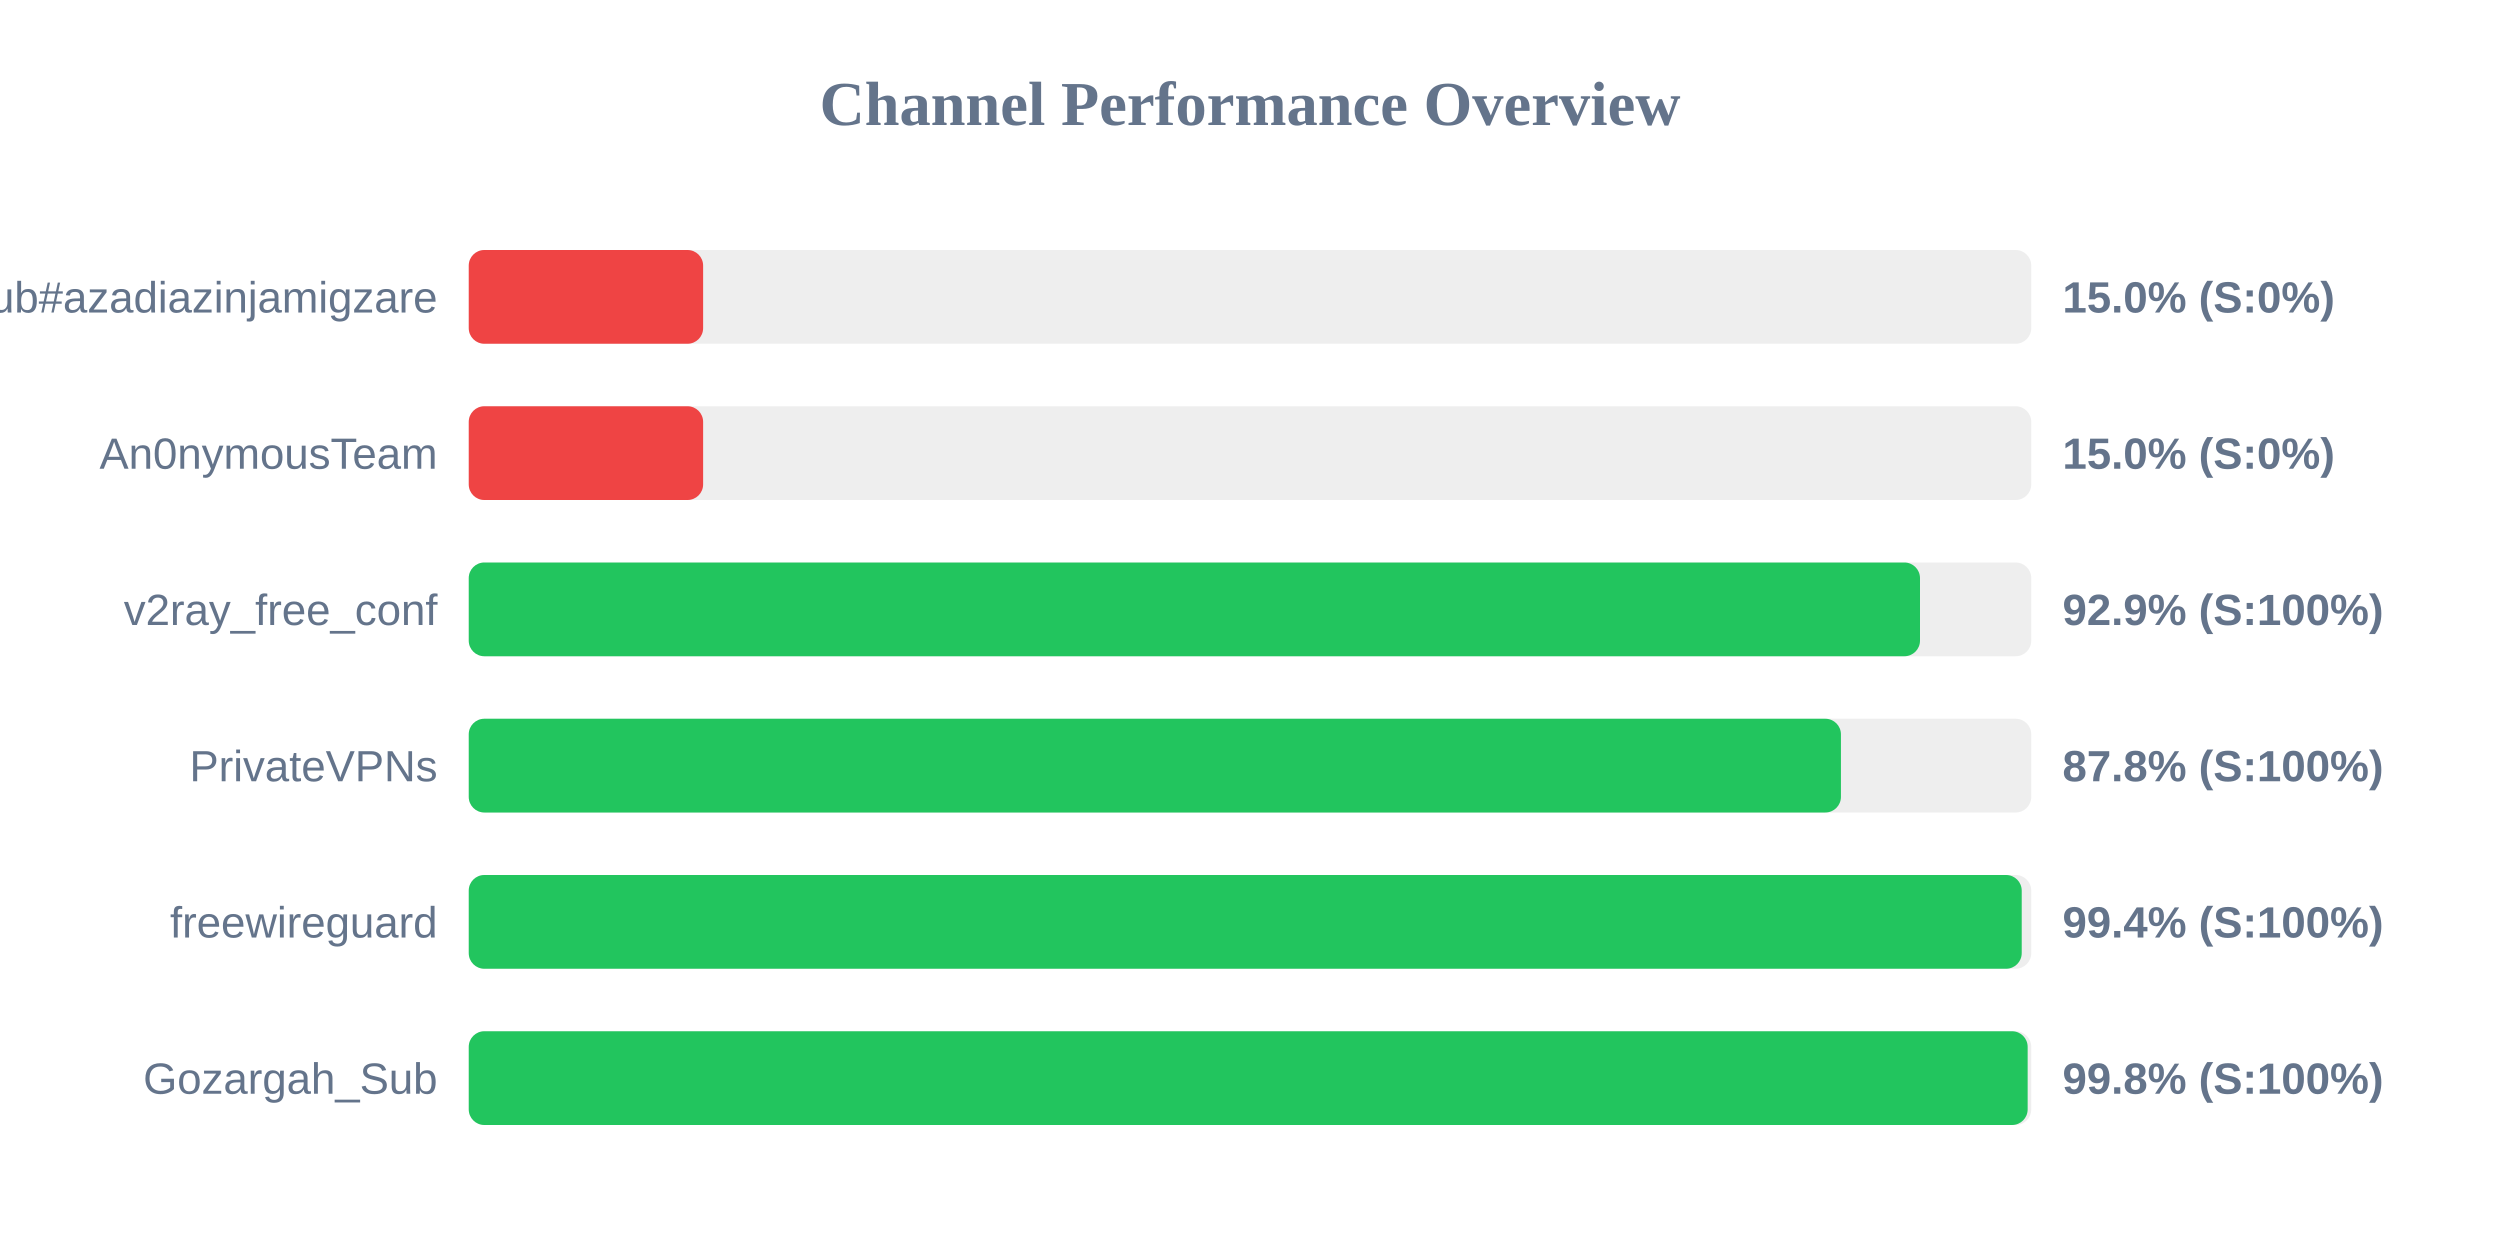
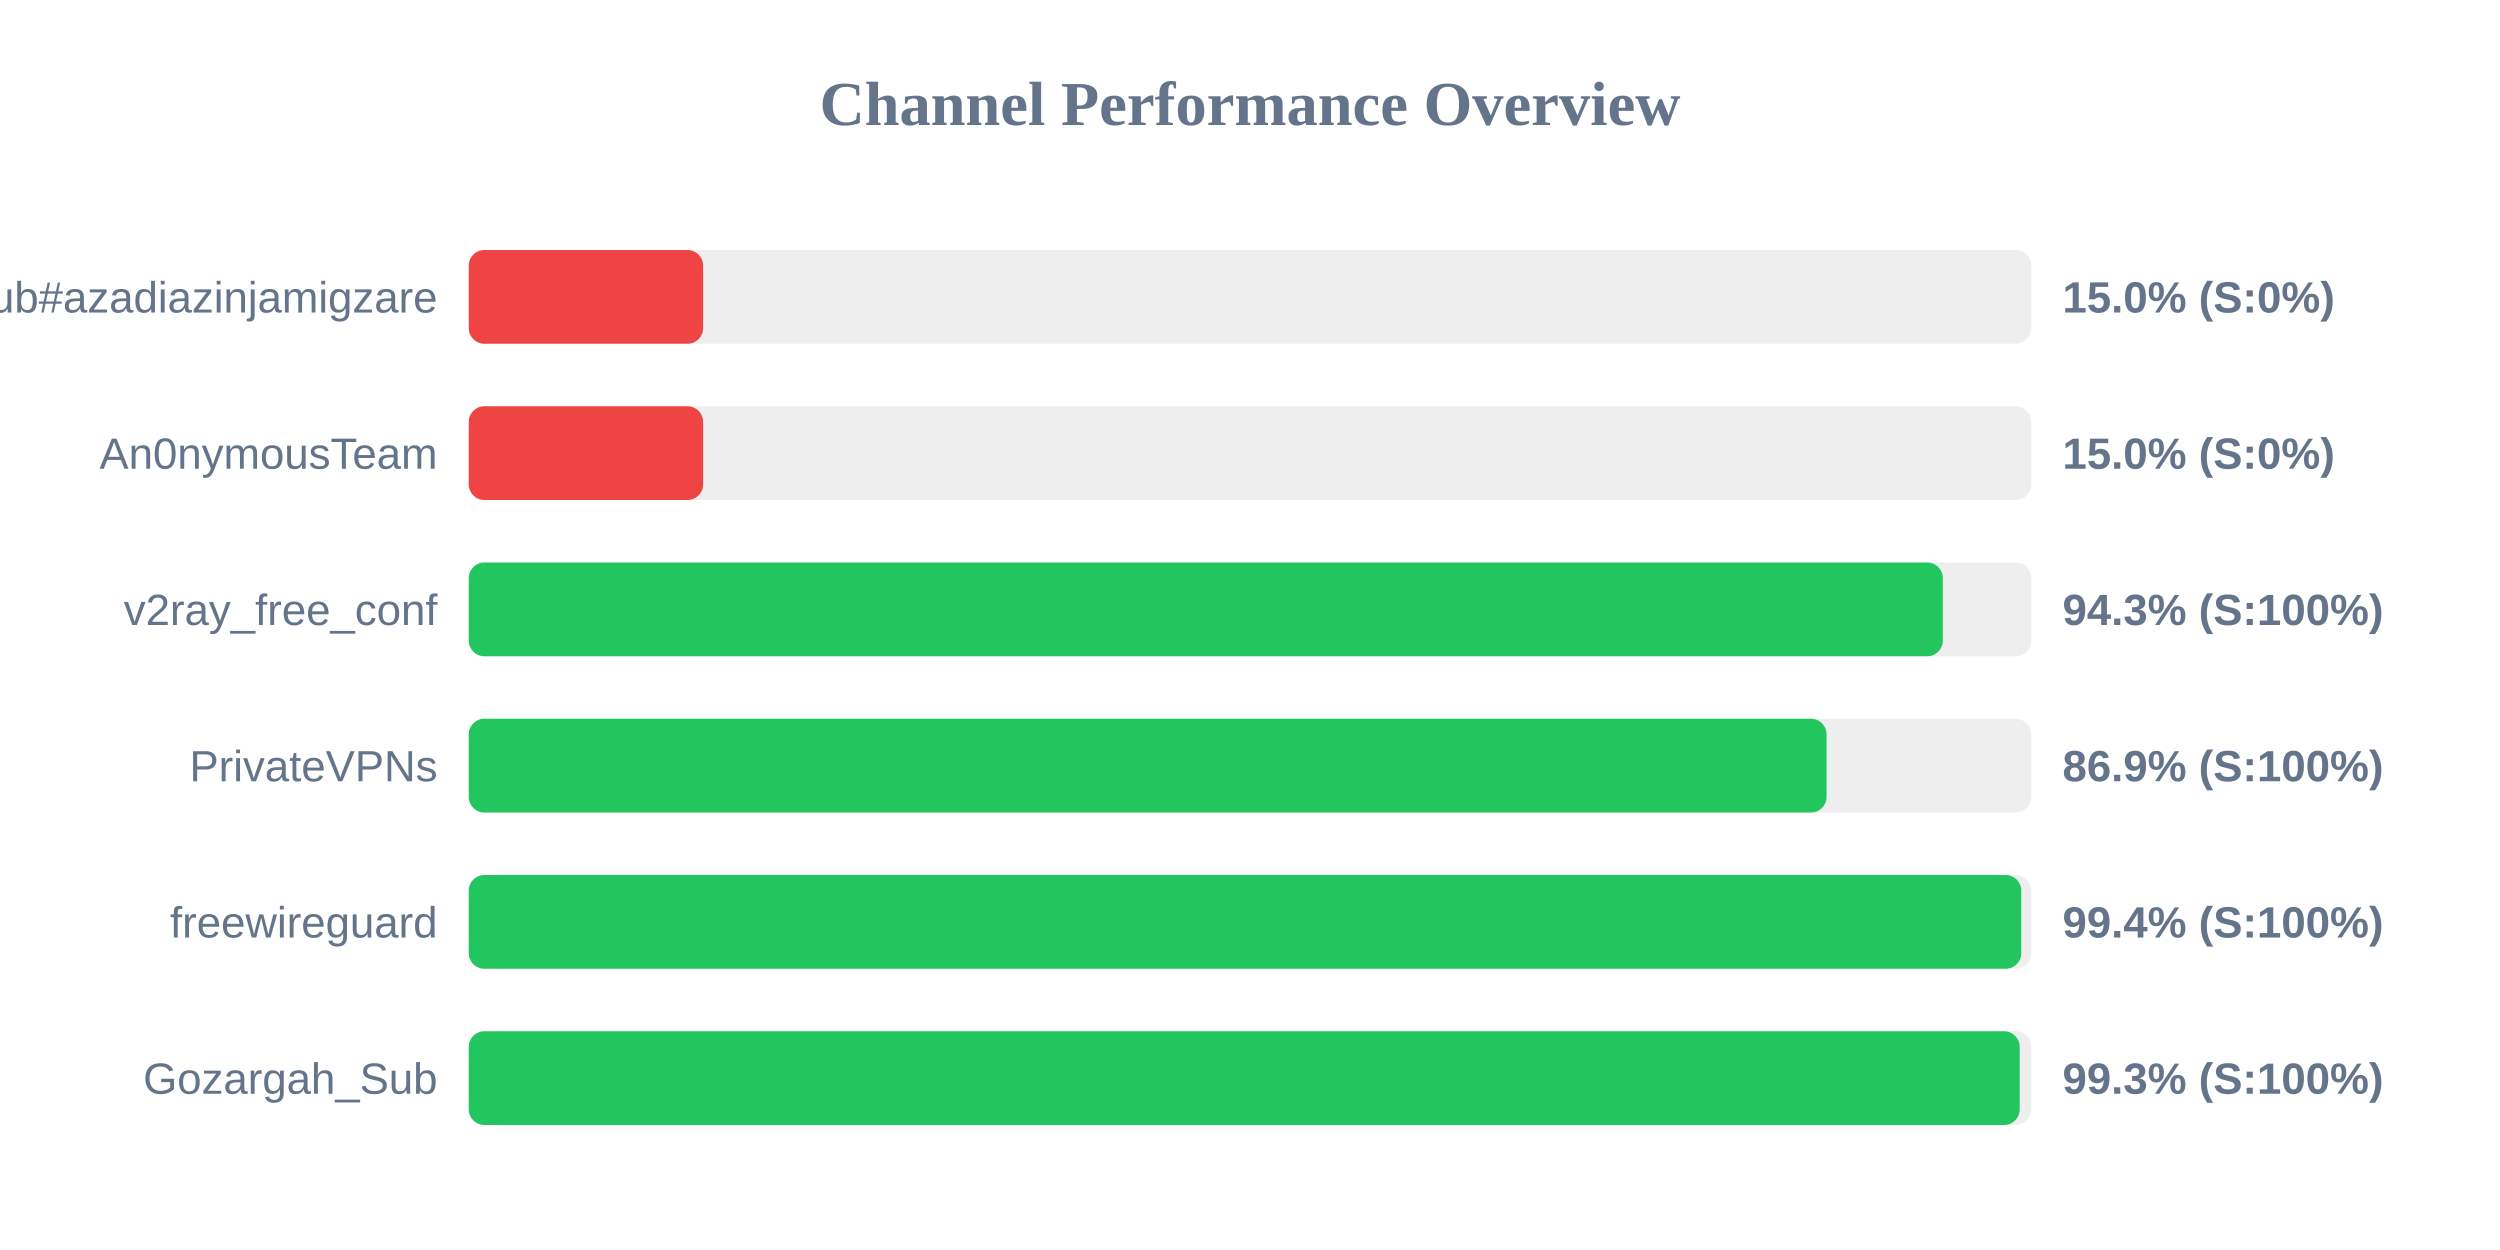
<svg xmlns="http://www.w3.org/2000/svg" width="800" height="400" version="1.1">
  <style>
        .row { font: 14px Arial; fill: #64748b; }
        .score { font: bold 14px Arial; fill: #64748b; }
    </style>
  <text x="400" y="40" text-anchor="middle" font-size="20px" font-weight="bold" fill="#64748b">Channel Performance Overview</text>
  <rect x="150" y="80" width="500" height="30" fill="#eee" rx="5" />
  <rect x="150" y="80" width="75.0" height="30" fill="#ef4444" rx="5" />
  <text x="140" y="100" text-anchor="end" class="row">Sub#azadiazinjamigzare</text>
  <text x="660" y="100" text-anchor="start" class="score">15.0% (S:0%)</text>
  <rect x="150" y="130" width="500" height="30" fill="#eee" rx="5" />
  <rect x="150" y="130" width="75.0" height="30" fill="#ef4444" rx="5" />
  <text x="140" y="150" text-anchor="end" class="row">An0nymousTeam</text>
  <text x="660" y="150" text-anchor="start" class="score">15.0% (S:0%)</text>
  <rect x="150" y="180" width="500" height="30" fill="#eee" rx="5" />
-   <rect x="150" y="180" width="464.4" height="30" fill="#22c55e" rx="5" />
+   <rect x="150" y="180" width="471.7" height="30" fill="#22c55e" rx="5" />
  <text x="140" y="200" text-anchor="end" class="row">v2ray_free_conf</text>
-   <text x="660" y="200" text-anchor="start" class="score">92.9% (S:100%)</text>
+   <text x="660" y="200" text-anchor="start" class="score">94.3% (S:100%)</text>
  <rect x="150" y="230" width="500" height="30" fill="#eee" rx="5" />
-   <rect x="150" y="230" width="439.1" height="30" fill="#22c55e" rx="5" />
+   <rect x="150" y="230" width="434.5" height="30" fill="#22c55e" rx="5" />
  <text x="140" y="250" text-anchor="end" class="row">PrivateVPNs</text>
-   <text x="660" y="250" text-anchor="start" class="score">87.8% (S:100%)</text>
+   <text x="660" y="250" text-anchor="start" class="score">86.9% (S:100%)</text>
  <rect x="150" y="280" width="500" height="30" fill="#eee" rx="5" />
-   <rect x="150" y="280" width="496.95" height="30" fill="#22c55e" rx="5" />
+   <rect x="150" y="280" width="496.8" height="30" fill="#22c55e" rx="5" />
  <text x="140" y="300" text-anchor="end" class="row">freewireguard</text>
  <text x="660" y="300" text-anchor="start" class="score">99.4% (S:100%)</text>
  <rect x="150" y="330" width="500" height="30" fill="#eee" rx="5" />
-   <rect x="150" y="330" width="498.85" height="30" fill="#22c55e" rx="5" />
+   <rect x="150" y="330" width="496.3" height="30" fill="#22c55e" rx="5" />
  <text x="140" y="350" text-anchor="end" class="row">Gozargah_Sub</text>
-   <text x="660" y="350" text-anchor="start" class="score">99.8% (S:100%)</text>
+   <text x="660" y="350" text-anchor="start" class="score">99.3% (S:100%)</text>
</svg>
